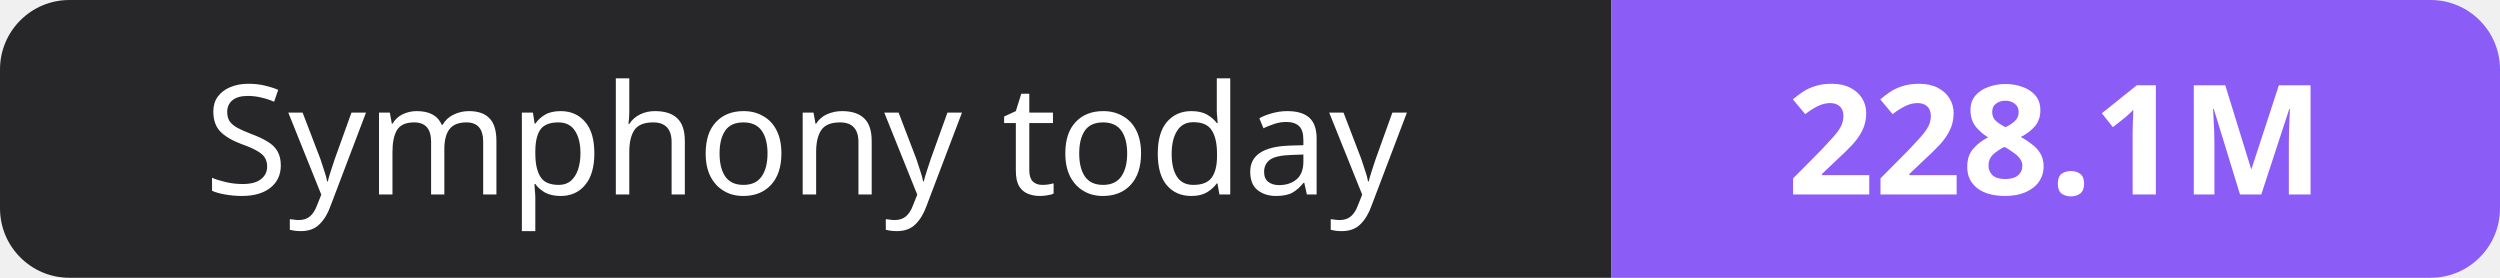
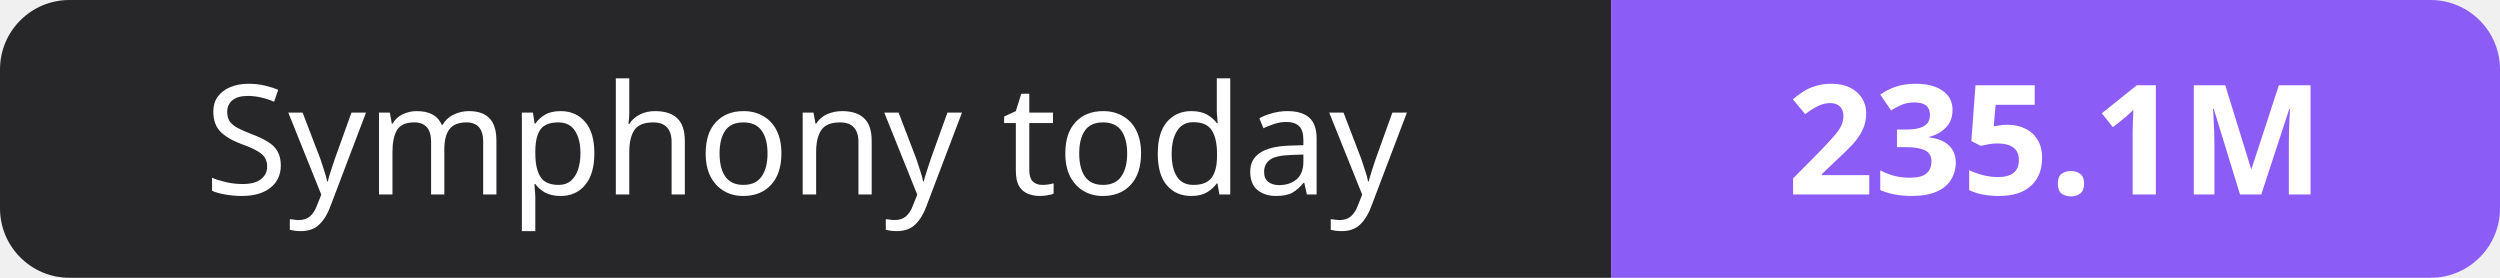
- <svg xmlns="http://www.w3.org/2000/svg" width="180" height="20" role="img" aria-label="Symphony today: 228.1M">
+ <svg xmlns="http://www.w3.org/2000/svg" width="180" height="20" role="img" aria-label="Symphony today: 235.1M">
  <clipPath id="r">
    <rect width="180" height="20" rx="5" fill="#fff" />
  </clipPath>
  <g clip-path="url(#r)">
    <rect width="116" height="20" fill="#27272a" />
    <rect x="116" width="64" height="20" fill="#8b5cf6" />
  </g>
  <g fill="#fff" text-anchor="middle" font-family="Verdana,Geneva,sans-serif" font-size="11">
    <text x="58.0" y="14">Symphony today</text>
-     <text x="148.0" y="14" font-weight="700">228.1M</text>
+     <text x="148.0" y="14" font-weight="700">235.1M</text>
  </g>
</svg>
